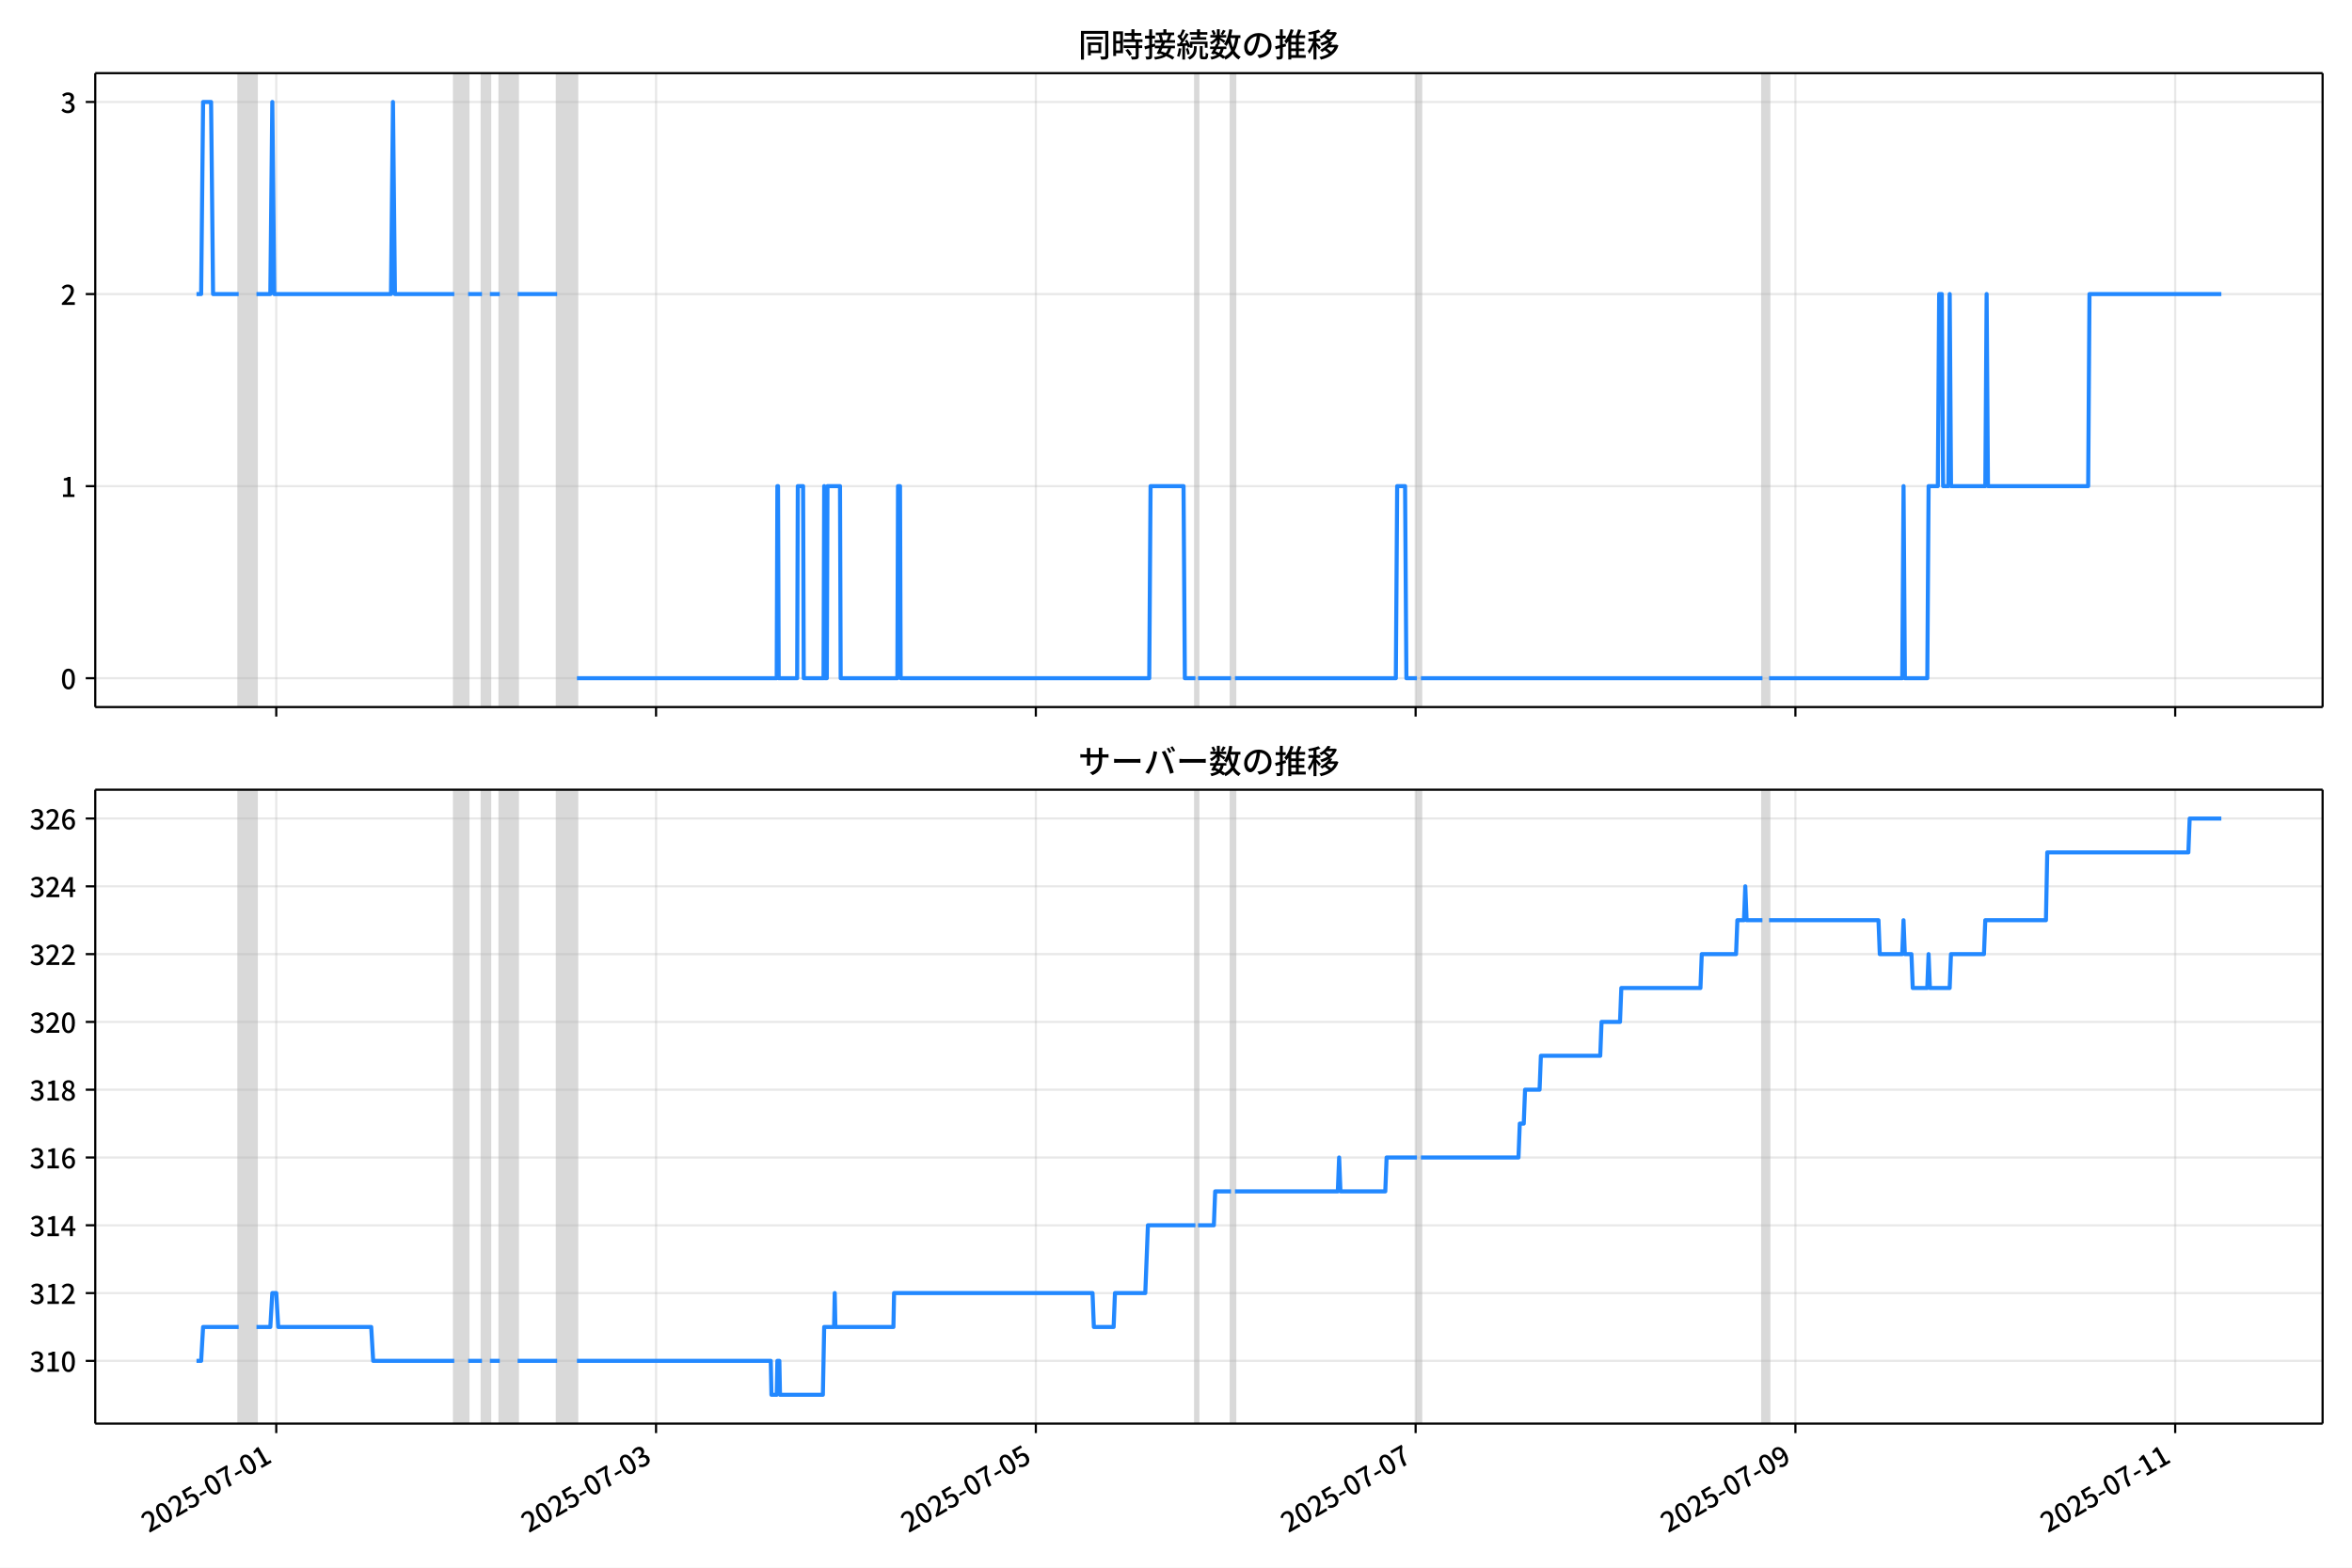
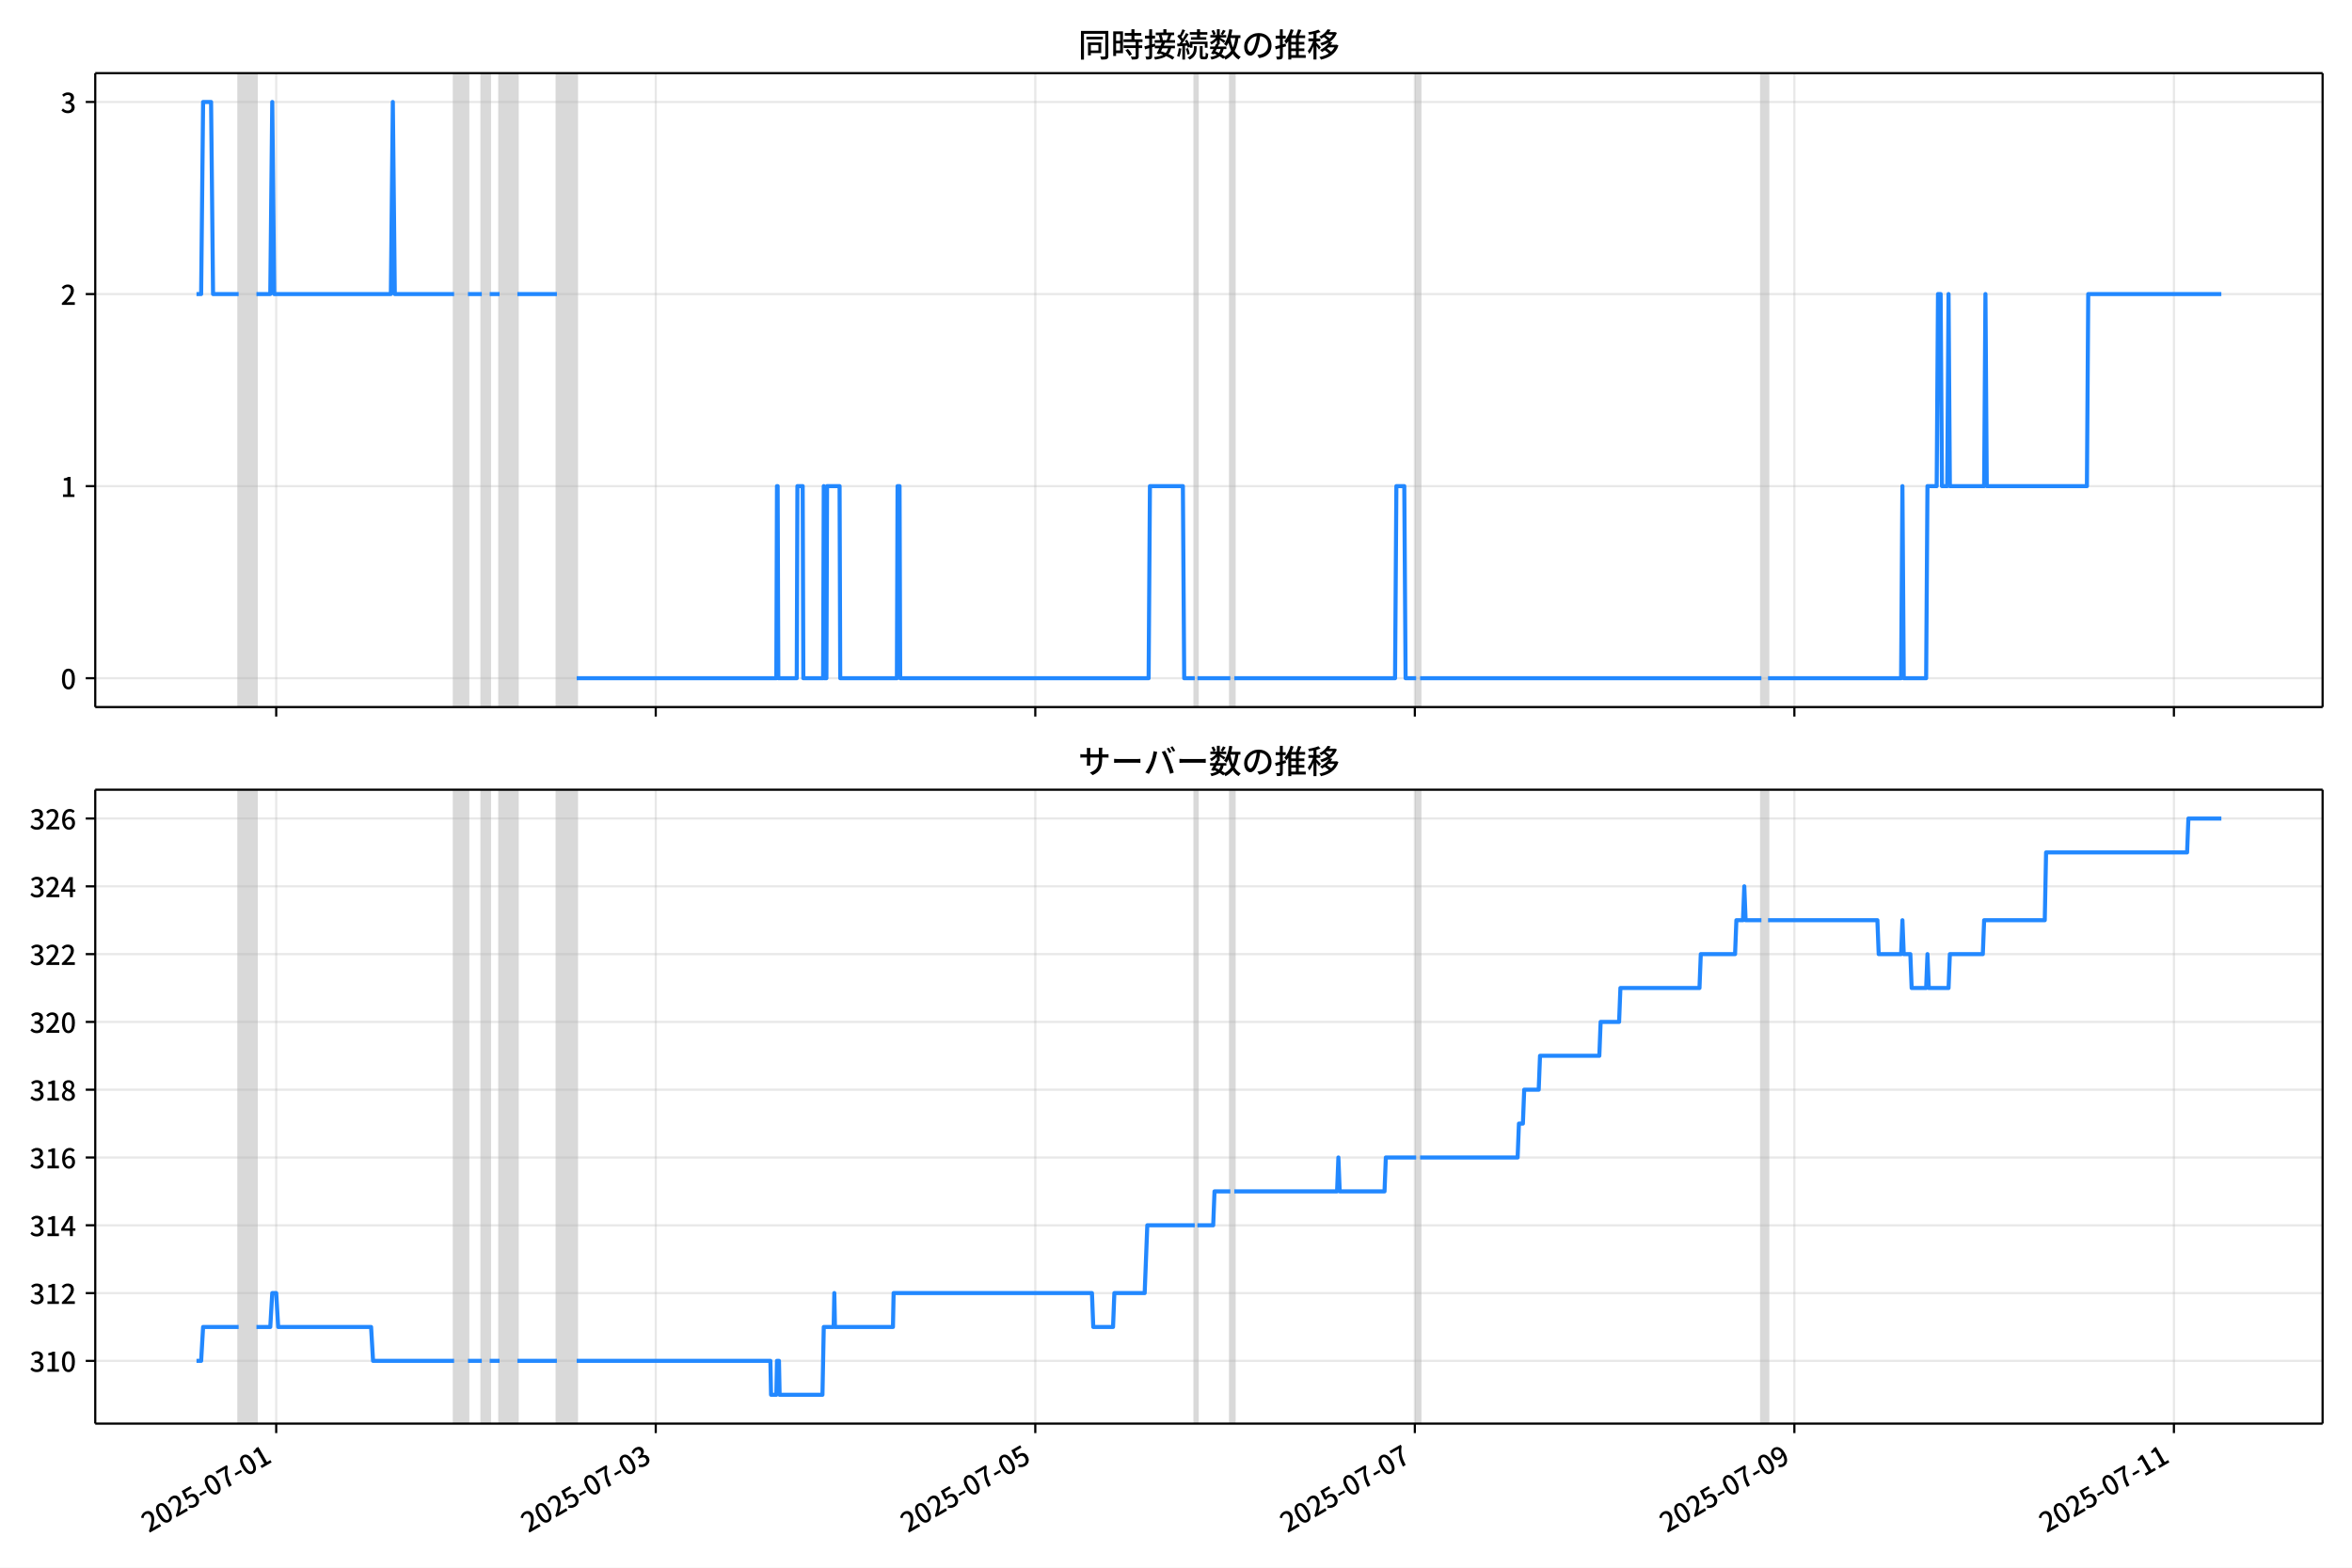
<svg xmlns="http://www.w3.org/2000/svg" xmlns:xlink="http://www.w3.org/1999/xlink" version="1.1" viewBox="0 0 864 576">
  <defs>
    <style type="text/css">*{stroke-linejoin: round; stroke-linecap: butt}</style>
  </defs>
  <g id="aa">
    <g id="ab">
      <path d="m0 576h864v-576h-864z" fill="#fff" />
    </g>
    <g id="ac">
      <g id="ad">
        <path d="m34.99 259.78h818.21v-232.9h-818.21z" fill="#fff" />
      </g>
      <g id="ae">
-         <path d="m87.676 259.78h6.54v-232.9h-6.54z" clip-path="url(#b)" fill="#808080" opacity=".3" stroke="#808080" />
+         <path d="m87.666 259.78h6.535v-232.9h-6.535z" clip-path="url(#b)" fill="#808080" opacity=".3" stroke="#808080" />
      </g>
      <g id="af">
-         <path d="m166.88 259.78h5.087v-232.9h-5.087z" clip-path="url(#b)" fill="#808080" opacity=".3" stroke="#808080" />
+         <path d="m166.82 259.78h5.083v-232.9h-5.083z" clip-path="url(#b)" fill="#808080" opacity=".3" stroke="#808080" />
      </g>
      <g id="ag">
-         <path d="m177.05 259.78h2.907v-232.9h-2.907z" clip-path="url(#b)" fill="#808080" opacity=".3" stroke="#808080" />
+         <path d="m176.98 259.78h2.905v-232.9h-2.905z" clip-path="url(#b)" fill="#808080" opacity=".3" stroke="#808080" />
      </g>
      <g id="ah">
-         <path d="m183.59 259.78h6.54v-232.9h-6.54z" clip-path="url(#b)" fill="#808080" opacity=".3" stroke="#808080" />
+         <path d="m183.52 259.78h6.535v-232.9h-6.535z" clip-path="url(#b)" fill="#808080" opacity=".3" stroke="#808080" />
      </g>
      <g id="ai">
-         <path d="m204.66 259.78h7.266v-232.9h-7.266z" clip-path="url(#b)" fill="#808080" opacity=".3" stroke="#808080" />
+         <path d="m204.58 259.78h7.262v-232.9h-7.262z" clip-path="url(#b)" fill="#808080" opacity=".3" stroke="#808080" />
      </g>
      <g id="aj">
-         <path d="m439.13 259.78h.969v-232.9h-.969z" clip-path="url(#b)" fill="#808080" opacity=".3" stroke="#808080" />
+         <path d="m438.89 259.78h.968v-232.9h-.968z" clip-path="url(#b)" fill="#808080" opacity=".3" stroke="#808080" />
      </g>
      <g id="ak">
-         <path d="m452.21 259.78h1.453v-232.9h-1.453z" clip-path="url(#b)" fill="#808080" opacity=".3" stroke="#808080" />
+         <path d="m451.96 259.78h1.452v-232.9h-1.452z" clip-path="url(#b)" fill="#808080" opacity=".3" stroke="#808080" />
      </g>
      <g id="al">
-         <path d="m520.51 259.78h1.453v-232.9h-1.453z" clip-path="url(#b)" fill="#808080" opacity=".3" stroke="#808080" />
+         <path d="m520.22 259.78h1.452v-232.9h-1.452z" clip-path="url(#b)" fill="#808080" opacity=".3" stroke="#808080" />
      </g>
      <g id="am">
-         <path d="m647.43 259.78h2.422v-232.9h-2.422z" clip-path="url(#b)" fill="#808080" opacity=".3" stroke="#808080" />
+         <path d="m647.05 259.78h2.421v-232.9h-2.421z" clip-path="url(#b)" fill="#808080" opacity=".3" stroke="#808080" />
      </g>
      <g id="an">
        <g id="ao">
          <g id="ap">
-             <path d="m101.48 259.78v-232.9" clip-path="url(#b)" fill="none" stroke="#b0b0b0" stroke-linecap="square" stroke-opacity=".3" stroke-width=".8" />
+             <path d="m101.46 259.78v-232.9" clip-path="url(#b)" fill="none" stroke="#b0b0b0" stroke-linecap="square" stroke-opacity=".3" stroke-width=".8" />
          </g>
          <g id="aq">
            <defs>
              <path id="f" d="m0 0v3.5" stroke="#000" stroke-width=".8" />
            </defs>
-             <use x="101.482" y="259.778" stroke="#000000" stroke-width=".8" xlink:href="#f" />
+             <use x="101.463" y="259.778" stroke="#000000" stroke-width=".8" xlink:href="#f" />
          </g>
        </g>
        <g id="ar">
          <g id="as">
-             <path d="m241 259.78v-232.9" clip-path="url(#b)" fill="none" stroke="#b0b0b0" stroke-linecap="square" stroke-opacity=".3" stroke-width=".8" />
+             <path d="m240.89 259.78v-232.9" clip-path="url(#b)" fill="none" stroke="#b0b0b0" stroke-linecap="square" stroke-opacity=".3" stroke-width=".8" />
          </g>
          <g id="at">
-             <use x="240.996" y="259.778" stroke="#000000" stroke-width=".8" xlink:href="#f" />
+             <use x="240.886" y="259.778" stroke="#000000" stroke-width=".8" xlink:href="#f" />
          </g>
        </g>
        <g id="au">
          <g id="av">
-             <path d="m380.51 259.78v-232.9" clip-path="url(#b)" fill="none" stroke="#b0b0b0" stroke-linecap="square" stroke-opacity=".3" stroke-width=".8" />
+             <path d="m380.31 259.78v-232.9" clip-path="url(#b)" fill="none" stroke="#b0b0b0" stroke-linecap="square" stroke-opacity=".3" stroke-width=".8" />
          </g>
          <g id="aw">
-             <use x="380.511" y="259.778" stroke="#000000" stroke-width=".8" xlink:href="#f" />
+             <use x="380.31" y="259.778" stroke="#000000" stroke-width=".8" xlink:href="#f" />
          </g>
        </g>
        <g id="ax">
          <g id="ay">
-             <path d="m520.02 259.78v-232.9" clip-path="url(#b)" fill="none" stroke="#b0b0b0" stroke-linecap="square" stroke-opacity=".3" stroke-width=".8" />
+             <path d="m519.73 259.78v-232.9" clip-path="url(#b)" fill="none" stroke="#b0b0b0" stroke-linecap="square" stroke-opacity=".3" stroke-width=".8" />
          </g>
          <g id="az">
-             <use x="520.025" y="259.778" stroke="#000000" stroke-width=".8" xlink:href="#f" />
+             <use x="519.734" y="259.778" stroke="#000000" stroke-width=".8" xlink:href="#f" />
          </g>
        </g>
        <g id="ba">
          <g id="bb">
-             <path d="m659.54 259.78v-232.9" clip-path="url(#b)" fill="none" stroke="#b0b0b0" stroke-linecap="square" stroke-opacity=".3" stroke-width=".8" />
+             <path d="m659.16 259.78v-232.9" clip-path="url(#b)" fill="none" stroke="#b0b0b0" stroke-linecap="square" stroke-opacity=".3" stroke-width=".8" />
          </g>
          <g id="bc">
-             <use x="659.539" y="259.778" stroke="#000000" stroke-width=".8" xlink:href="#f" />
+             <use x="659.157" y="259.778" stroke="#000000" stroke-width=".8" xlink:href="#f" />
          </g>
        </g>
        <g id="bd">
          <g id="be">
-             <path d="m799.05 259.78v-232.9" clip-path="url(#b)" fill="none" stroke="#b0b0b0" stroke-linecap="square" stroke-opacity=".3" stroke-width=".8" />
+             <path d="m798.58 259.78v-232.9" clip-path="url(#b)" fill="none" stroke="#b0b0b0" stroke-linecap="square" stroke-opacity=".3" stroke-width=".8" />
          </g>
          <g id="bf">
-             <use x="799.054" y="259.778" stroke="#000000" stroke-width=".8" xlink:href="#f" />
+             <use x="798.581" y="259.778" stroke="#000000" stroke-width=".8" xlink:href="#f" />
          </g>
        </g>
      </g>
      <g id="bg">
        <g id="bh">
          <g id="bi">
            <path d="m34.99 249.19h818.21" clip-path="url(#b)" fill="none" stroke="#b0b0b0" stroke-linecap="square" stroke-opacity=".3" stroke-width=".8" />
          </g>
          <g id="bj">
            <defs>
              <path id="e" d="m0 0h-3.5" stroke="#000" stroke-width=".8" />
            </defs>
            <use x="34.99" y="249.191" stroke="#000000" stroke-width=".8" xlink:href="#e" />
          </g>
          <g id="bk">
            <g transform="translate(22.29 253.18) scale(.1 -.1)">
              <defs>
                <path id="c" transform="scale(.015625)" d="m1830-90q-460 0-806 275-346 276-535 823-188 547-188 1366 0 820 188 1357 189 538 535 803 346 266 806 266 461 0 800-269 340-269 528-803 189-534 189-1354 0-819-189-1366-188-547-528-823-339-275-800-275zm0 589q237 0 422 185 186 186 288 599 103 413 103 1091 0 679-103 1082-102 403-288 582-185 180-422 180-236 0-422-180-186-179-292-582-105-403-105-1082 0-678 105-1091 106-413 292-599 186-185 422-185z" />
              </defs>
              <use xlink:href="#c" />
            </g>
          </g>
        </g>
        <g id="bl">
          <g id="bm">
            <path d="m34.99 178.62h818.21" clip-path="url(#b)" fill="none" stroke="#b0b0b0" stroke-linecap="square" stroke-opacity=".3" stroke-width=".8" />
          </g>
          <g id="bn">
            <use x="34.99" y="178.616" stroke="#000000" stroke-width=".8" xlink:href="#e" />
          </g>
          <g id="bo">
            <g transform="translate(22.29 182.6) scale(.1 -.1)">
              <defs>
                <path id="i" transform="scale(.015625)" d="m544 0v608h1037v3277h-845v467q333 58 579 147 247 90 451 218h557v-4109h915v-608h-2694z" />
              </defs>
              <use xlink:href="#i" />
            </g>
          </g>
        </g>
        <g id="bp">
          <g id="bq">
            <path d="m34.99 108.04h818.21" clip-path="url(#b)" fill="none" stroke="#b0b0b0" stroke-linecap="square" stroke-opacity=".3" stroke-width=".8" />
          </g>
          <g id="br">
            <use x="34.99" y="108.041" stroke="#000000" stroke-width=".8" xlink:href="#e" />
          </g>
          <g id="bs">
            <g transform="translate(22.29 112.03) scale(.1 -.1)">
              <defs>
                <path id="d" transform="scale(.015625)" d="m282 0v429q697 621 1164 1136 468 515 701 956 234 442 234 826 0 256-87 451-86 196-262 301-176 106-445 106-275 0-506-151-230-150-422-368l-416 410q301 333 637 518 336 186 803 186 429 0 749-176t496-493 176-745q0-455-224-919t-615-935q-390-470-889-950 186 20 394 36t374 16h1184v-634h-3046z" />
              </defs>
              <use xlink:href="#d" />
            </g>
          </g>
        </g>
        <g id="bt">
          <g id="bu">
            <path d="m34.99 37.466h818.21" clip-path="url(#b)" fill="none" stroke="#b0b0b0" stroke-linecap="square" stroke-opacity=".3" stroke-width=".8" />
          </g>
          <g id="bv">
            <use x="34.99" y="37.466" stroke="#000000" stroke-width=".8" xlink:href="#e" />
          </g>
          <g id="bw">
            <g transform="translate(22.29 41.451) scale(.1 -.1)">
              <defs>
                <path id="h" transform="scale(.015625)" d="m1715-90q-371 0-656 90t-503 240q-217 150-377 323l359 474q211-205 479-359 269-153 634-153 269 0 467 92 199 93 311 266t112 423q0 256-125 451t-429 300q-304 106-835 106v551q467 0 732 105 266 106 384 291 119 186 119 423 0 307-192 489-192 183-531 183-269 0-503-119-233-118-438-316l-384 460q282 256 614 413 333 157 737 157 422 0 748-144 327-144 512-413 186-269 186-659 0-403-221-685-221-281-592-422v-26q269-70 490-227t349-400 128-557q0-422-215-726-214-304-573-468-358-163-787-163z" />
              </defs>
              <use xlink:href="#h" />
            </g>
          </g>
        </g>
      </g>
      <g id="bx">
-         <path d="m72.181 108.04h1.706l.725-70.575h2.931l.728 70.575h9.404m6.54 0h5.087l.727-70.575.727 70.575h42.872l.727-70.575.727 70.575h21.799m5.087 0h5.087m2.907 0h3.633m6.54 0h14.533m7.266 141.15h73.39l.242-70.575h.242l.242 70.575h6.782l.242-70.575h1.938l.242 70.575h7.266l.242-70.575.242 70.575h.727l.242-70.575h4.602l.242 70.575h20.83l.242-70.575h.727l.242 70.575h91.314l.484-70.575h12.111l.484 70.575h3.875m.969 0h12.111m1.453 0h59.1l.484-70.575h2.907l.484 70.575h3.875m1.453 0h125.47m2.422 0h48.927l.484-70.575.484 70.575h8.235l.484-70.575h3.391l.484-70.575h.969l.484 70.575h1.938l.484-70.575.484 70.575h12.595l.484-70.575.484 70.575h36.816l.484-70.575h48.442v0" clip-path="url(#b)" fill="none" stroke="#28f" stroke-linecap="square" stroke-width="1.5" />
+         <path d="m72.181 108.04h1.705l.725-70.575h2.929l.728 70.575h9.398m6.535 0h5.083l.726-70.575.726 70.575h42.844l.726-70.575.726 70.575h21.785m5.083 0h5.083m2.905 0h3.631m6.535 0h14.523m7.262 141.15h73.343l.242-70.575h.242l.242 70.575h6.777l.242-70.575h1.936l.242 70.575h7.262l.242-70.575.242 70.575h.726l.242-70.575h4.599l.242 70.575h20.817l.242-70.575h.726l.242 70.575h91.255l.484-70.575h12.103l.484 70.575h3.873m.968 0h12.103m1.452 0h59.061l.484-70.575h2.905l.484 70.575h3.873m1.452 0h125.38m2.421 0h48.895l.484-70.575.484 70.575h8.23l.484-70.575h3.389l.484-70.575h.968l.484 70.575h1.936l.484-70.575.484 70.575h12.587l.484-70.575.484 70.575h36.792l.484-70.575h48.895v0" clip-path="url(#b)" fill="none" stroke="#28f" stroke-linecap="square" stroke-width="1.5" />
      </g>
      <g id="by">
        <path d="m34.99 259.78v-232.9" fill="none" stroke="#000" stroke-linecap="square" stroke-width=".8" />
      </g>
      <g id="bz">
        <path d="m853.2 259.78v-232.9" fill="none" stroke="#000" stroke-linecap="square" stroke-width=".8" />
      </g>
      <g id="ca">
        <path d="m34.99 259.78h818.21" fill="none" stroke="#000" stroke-linecap="square" stroke-width=".8" />
      </g>
      <g id="cb">
        <path d="m34.99 26.88h818.21" fill="none" stroke="#000" stroke-linecap="square" stroke-width=".8" />
      </g>
      <g id="cc">
        <g transform="translate(396.1 20.88) scale(.12 -.12)">
          <defs>
            <path id="v" transform="scale(.015625)" d="m1587 3936h3232v-518h-3232v518zm320-1114h557v-2534h-557v2534zm301 0h2291v-2086h-2291v512h1734v1069h-1734v505zm-1683 2260h5113v-570h-4524v-5056h-589v5626zm4768 0h595v-4896q0-250-67-397t-227-218q-160-77-426-96t-675-19q-13 83-45 192t-77 218q-45 108-89 185 281-13 527-13 247 0 330 0 83 7 118 42 36 35 36 112v4890z" />
            <path id="t" transform="scale(.015625)" d="m2714 4672h3238v-525h-3238v525zm-244-1235h3712v-538h-3712v538zm20-1184h3635v-531h-3635v531zm1523 3155h595v-2310h-595v2310zm832-2451h589v-2823q0-230-61-364-61-135-227-199-167-70-423-86t-633-16q-20 121-78 285-57 163-121 284 275-6 509-9t310-3q77 6 106 28 29 23 29 93v2810zm-2023-1677 487 282q153-160 313-352t294-381q135-189 206-343l-519-313q-64 153-189 348-124 196-278 394-154 199-314 365zm-2086 3718h1619v-4281h-1619v544h1056v3187h-1056v550zm32-1843h1293v-537h-1293v537zm-320 1843h563v-4832h-563v4832z" />
            <path id="u" transform="scale(.015625)" d="m3866 5408h614v-870h-614v870zm-1479-653h3597v-518h-3597v518zm-230-1485h4e3v-518h-4e3v518zm825 922 519 102q64-160 121-342 58-182 96-352 39-170 45-304l-544-128q-6 134-42 313-35 180-83 365-48 186-112 346zm1856 109 589-71q-96-275-202-557-105-281-195-486l-518 77q58 147 122 329 64 183 118 372t86 336zm-2643-2106h3943v-518h-3943v518zm1408 685 602-115q-167-371-362-784t-390-797-362-685l-525 179q160 288 346 666t368 784 323 752zm-659-2157 358 403q352-102 733-240 381-137 752-304 371-166 697-336 327-169 558-329l-384-461q-218 160-532 336-313 176-685 345-371 170-755 323-384 154-742 263zm1894 1114 583-71q-122-550-353-944-230-393-604-662t-922-435q-547-167-1296-269-25 128-93 269-67 141-137 230 678 64 1168 192t819 349q330 221 531 550 202 330 304 791zm-4684 217q396 90 953 240 557 151 1120 311l77-544q-525-154-1053-311-528-156-963-284l-134 588zm121 2093h1965v-563h-1965v563zm819 1248h576v-5229q0-236-51-374t-192-208q-141-77-355-99-214-23-541-16-13 115-64 288t-109 294q205-6 381-6t234 0q64 0 92 28 29 29 29 93v5229z" />
            <path id="s" transform="scale(.015625)" d="m4058 5408h595v-1798h-595v1798zm-1415-563h3443v-499h-3443v499zm231-992h3008v-499h-3008v499zm-224-877h3475v-1203h-531v729h-2432v-729h-512v1203zm1964-877h551v-1881q0-122 22-157 23-35 106-35 25 0 92 0 68 0 135 0t99 0q51 0 83 54t45 224 19 515q90-70 234-131t259-93q-19-429-83-662-64-234-183-326-118-93-316-93-39 0-103 0t-134 0-138 0q-67 0-99 0-237 0-365 64t-176 218q-48 153-48 422v1881zm-1164-6h550v-455q0-243-48-528-48-284-186-579-137-294-409-572-272-279-727-503-70 90-192 208-121 118-230 195 416 205 665 438 250 234 371 474 122 240 164 467 42 228 42 413v442zm-2240 3309 524-192q-121-244-259-503-137-259-275-496t-259-416l-410 173q122 186 246 438 125 253 240 515 116 263 193 481zm716-743 500-230q-224-359-496-756-272-396-548-764-275-368-518-650l-358 205q179 211 377 483 199 272 387 569 189 298 358 592 170 295 298 551zm-1721-665 307 403q166-154 339-340 173-185 320-364t224-327l-326-460q-77 160-218 348-141 189-314 384-172 196-332 356zm1485-832 435 179q128-211 249-458 122-246 215-474 93-227 137-412l-473-211q-32 185-119 422-86 237-201 486-115 250-243 468zm-1530-583q422 26 998 54 576 29 1184 68l7-499q-570-45-1127-84-556-38-992-70l-70 531zm1702-992 436 135q121-276 214-596t118-556l-454-148q-26 237-112 563-86 327-202 602zm-1363 109 499-83q-57-455-163-897-105-441-253-748-51 32-134 73-83 42-170 83-86 42-144 62 148 294 234 697t131 813zm691 627h525v-2861h-525v2861z" />
            <path id="m" transform="scale(.015625)" d="m224 2022h3187v-499h-3187v499zm51 2247h3111v-487h-3111v487zm1127-1735 563-121q-154-320-333-672t-352-679q-173-326-326-582l-532 173q148 243 324 566t345 669q170 346 311 646zm934-832 563-64q-89-480-262-838t-461-614-701-432-976-298q-25 128-99 269t-157 237q659 102 1085 303 426 202 666 554t342 883zm422 3597 519-211q-147-218-298-436-150-217-278-377l-403 186q121 173 252 413 132 240 208 425zm-1203 109h563v-2957h-563v2957zm-1075-320 448 186q134-192 246-420 112-227 157-393l-467-211q-38 172-147 406t-237 432zm1094-1050 397-236q-160-263-400-529-240-265-519-489-278-224-553-378-51 103-141 237-89 135-179 218 269 109 534 294 266 186 493 416 228 231 368 467zm487-204q83-45 246-145 163-99 352-211t346-211 221-150l-327-423q-83 77-230 198-147 122-317 253-170 132-327 250-156 119-259 189l295 250zm1798 396h2311v-556h-2311v556zm115 1178 615-90q-103-640-263-1235t-384-1101q-224-505-512-889-44 57-134 134t-186 157-166 125q275 339 473 796 199 458 340 995 141 538 217 1108zm1223-1510 614-58q-147-1101-445-1940-297-838-813-1443-515-604-1321-1014-26 71-90 177-64 105-134 208-70 102-128 159 742 346 1212 880 471 535 730 1290 260 755 375 1741zm-1005-135q134-851 387-1597 253-745 659-1305 407-560 1002-874-70-57-154-150-83-93-154-189-70-96-121-179-633 371-1056 988-422 618-688 1434-265 816-425 1783l550 89zm-3309-3065 327 416q377-148 754-330 378-182 701-378 324-195 548-368l-416-435q-211 179-519 378-307 198-666 383-358 186-729 334z" />
            <path id="r" transform="scale(.015625)" d="m3686 4378q-64-493-163-1041-99-547-265-1084-192-653-432-1104t-522-688-595-237q-320 0-596 221-275 221-448 621-172 400-172 931 0 537 220 1017 221 480 611 851 391 372 909 583 519 211 1121 211 576 0 1040-186 464-185 793-515 330-329 502-771 173-441 173-941 0-672-278-1194-278-521-816-851-538-329-1318-444l-378 601q166 20 307 42t263 48q307 70 585 217 279 148 496 375 218 227 342 534 125 308 125 692t-122 713q-121 330-358 573-236 243-582 380-346 138-781 138-525 0-935-186-409-185-694-489-284-304-432-656-147-352-147-678 0-365 89-605 90-240 224-355 135-115 276-115t288 144 297 457q151 314 298 800 147 461 246 982 100 522 145 1021l684-12z" />
            <path id="n" transform="scale(.015625)" d="m2995 2925h2893v-519h-2893v519zm0-1280h2893v-519h-2893v519zm-64-1299h3232v-557h-3232v557zm1312 3577h563v-3763h-563v3763zm429 1466 634-141q-154-390-340-794-185-403-339-684l-512 140q103 199 208 458 106 259 195 528 90 269 154 493zm-1472 25 582-147q-153-518-371-1018-217-499-483-931t-573-758q-38 64-109 160-70 96-147 198-77 103-141 160 416 416 733 1034t509 1302zm128-1203h2720v-537h-2720v-4205h-582v4422l313 320h269zm-3174-2157q396 90 953 240 557 151 1120 311l77-544q-525-154-1053-311-528-156-963-284l-134 588zm121 2093h1965v-563h-1965v563zm819 1248h576v-5229q0-236-51-374t-192-208q-141-77-355-99-214-23-541-16-13 115-64 288t-109 294q205-6 381-6t234 0q64 0 92 28 29 29 29 93v5229z" />
            <path id="l" transform="scale(.015625)" d="m4051 5402 595-109q-281-493-729-941t-1107-806q-39 64-106 144t-141 153q-73 74-137 119 608 288 1011 678t614 762zm-77-557h1511v-493h-1863l352 493zm1293 0h109l109 25 384-179q-192-505-496-905t-695-701q-390-301-845-519-454-217-947-358-44 109-137 253t-176 227q448 109 867 294 419 186 777 445 359 259 631 592t419 730v96zm-1990-954 377 307q167-96 336-218 170-121 320-249 151-128 247-237l-397-332q-90 108-237 236t-317 259q-169 132-329 234zm1107-934 595-109q-307-538-803-1031-496-492-1232-876-38 64-102 144t-138 156q-74 77-138 116 455 217 807 483t604 554q253 288 407 563zm-90-589h1460v-506h-1818l358 506zm1268 0h121l109 26 384-167q-192-614-531-1075t-787-794q-448-332-983-553-534-221-1129-355-45 115-132 269-86 153-176 249 551 96 1043 285 493 189 903 473 410 285 714 669t464 883v90zm-2132-1056 410 339q186-102 384-237 198-134 371-275t282-269l-435-371q-103 128-270 272-166 144-361 288t-381 253zm-2150 3533h589v-5376h-589v5376zm-992-1242h2336v-569h-2336v569zm1024-224 365-160q-96-339-231-707-134-368-291-727-157-358-336-672-179-313-365-537-44 128-134 291t-160 272q173 192 339 457 167 266 323 570 157 304 282 618t208 595zm941 1946 416-467q-314-122-695-221-380-99-784-173-403-74-780-131-20 102-71 236-51 135-102 231 358 58 732 138 375 80 711 179t573 208zm-397-2579q58-45 179-170 122-125 266-266 144-140 259-265t160-183l-352-473q-58 102-157 255-99 154-218 317-118 164-227 311-108 147-185 237l275 237z" />
          </defs>
          <use xlink:href="#v" />
          <use transform="translate(100)" xlink:href="#t" />
          <use transform="translate(200)" xlink:href="#u" />
          <use transform="translate(300)" xlink:href="#s" />
          <use transform="translate(400)" xlink:href="#m" />
          <use transform="translate(500)" xlink:href="#r" />
          <use transform="translate(600)" xlink:href="#n" />
          <use transform="translate(700)" xlink:href="#l" />
        </g>
      </g>
    </g>
    <g id="cd">
      <g id="ce">
        <path d="m34.99 523.06h818.21v-232.9h-818.21z" fill="#fff" />
      </g>
      <g id="cf">
-         <path d="m87.676 523.06h6.54v-232.9h-6.54z" clip-path="url(#a)" fill="#808080" opacity=".3" stroke="#808080" />
+         <path d="m87.666 523.06h6.535v-232.9h-6.535z" clip-path="url(#a)" fill="#808080" opacity=".3" stroke="#808080" />
      </g>
      <g id="cg">
-         <path d="m166.88 523.06h5.087v-232.9h-5.087z" clip-path="url(#a)" fill="#808080" opacity=".3" stroke="#808080" />
+         <path d="m166.82 523.06h5.083v-232.9h-5.083z" clip-path="url(#a)" fill="#808080" opacity=".3" stroke="#808080" />
      </g>
      <g id="ch">
-         <path d="m177.05 523.06h2.907v-232.9h-2.907z" clip-path="url(#a)" fill="#808080" opacity=".3" stroke="#808080" />
+         <path d="m176.98 523.06h2.905v-232.9h-2.905z" clip-path="url(#a)" fill="#808080" opacity=".3" stroke="#808080" />
      </g>
      <g id="ci">
-         <path d="m183.59 523.06h6.54v-232.9h-6.54z" clip-path="url(#a)" fill="#808080" opacity=".3" stroke="#808080" />
+         <path d="m183.52 523.06h6.535v-232.9h-6.535z" clip-path="url(#a)" fill="#808080" opacity=".3" stroke="#808080" />
      </g>
      <g id="cj">
-         <path d="m204.66 523.06h7.266v-232.9h-7.266z" clip-path="url(#a)" fill="#808080" opacity=".3" stroke="#808080" />
+         <path d="m204.58 523.06h7.262v-232.9h-7.262z" clip-path="url(#a)" fill="#808080" opacity=".3" stroke="#808080" />
      </g>
      <g id="ck">
-         <path d="m439.13 523.06h.969v-232.9h-.969z" clip-path="url(#a)" fill="#808080" opacity=".3" stroke="#808080" />
+         <path d="m438.89 523.06h.968v-232.9h-.968z" clip-path="url(#a)" fill="#808080" opacity=".3" stroke="#808080" />
      </g>
      <g id="cl">
-         <path d="m452.21 523.06h1.453v-232.9h-1.453z" clip-path="url(#a)" fill="#808080" opacity=".3" stroke="#808080" />
+         <path d="m451.96 523.06h1.452v-232.9h-1.452z" clip-path="url(#a)" fill="#808080" opacity=".3" stroke="#808080" />
      </g>
      <g id="cm">
-         <path d="m520.51 523.06h1.453v-232.9h-1.453z" clip-path="url(#a)" fill="#808080" opacity=".3" stroke="#808080" />
+         <path d="m520.22 523.06h1.452v-232.9h-1.452z" clip-path="url(#a)" fill="#808080" opacity=".3" stroke="#808080" />
      </g>
      <g id="cn">
-         <path d="m647.43 523.06h2.422v-232.9h-2.422z" clip-path="url(#a)" fill="#808080" opacity=".3" stroke="#808080" />
+         <path d="m647.05 523.06h2.421v-232.9h-2.421z" clip-path="url(#a)" fill="#808080" opacity=".3" stroke="#808080" />
      </g>
      <g id="co">
        <g id="cp">
          <g id="cq">
-             <path d="m101.48 523.06v-232.9" clip-path="url(#a)" fill="none" stroke="#b0b0b0" stroke-linecap="square" stroke-opacity=".3" stroke-width=".8" />
+             <path d="m101.46 523.06v-232.9" clip-path="url(#a)" fill="none" stroke="#b0b0b0" stroke-linecap="square" stroke-opacity=".3" stroke-width=".8" />
          </g>
          <g id="cr">
-             <use x="101.482" y="523.055" stroke="#000000" stroke-width=".8" xlink:href="#f" />
+             <use x="101.463" y="523.055" stroke="#000000" stroke-width=".8" xlink:href="#f" />
          </g>
          <g id="cs">
-             <g transform="translate(54.692 563.33) rotate(-30) scale(.1 -.1)">
+             <g transform="translate(54.673 563.33) rotate(-30) scale(.1 -.1)">
              <defs>
                <path id="k" transform="scale(.015625)" d="m1715-90q-365 0-653 90t-506 237q-217 147-383 307l352 480q134-134 294-246t361-183q202-70 452-70 262 0 473 118 212 119 333 346 122 227 122 541 0 460-247 716-246 256-649 256-224 0-384-64t-365-198l-365 237 141 2240h2387v-627h-1747l-109-1204q154 77 307 118 154 42 340 42 397 0 723-160t518-490q192-329 192-847 0-519-224-887t-586-560q-361-192-777-192z" />
                <path id="g" transform="scale(.015625)" d="m301 1536v544h1689v-544h-1689z" />
                <path id="j" transform="scale(.015625)" d="m1235 0q32 646 109 1187t224 1024 384 941 576 938h-2208v627h3027v-455q-409-512-665-989-256-476-397-969t-205-1053-90-1251h-755z" />
              </defs>
              <use xlink:href="#d" />
              <use transform="translate(57)" xlink:href="#c" />
              <use transform="translate(114)" xlink:href="#d" />
              <use transform="translate(171)" xlink:href="#k" />
              <use transform="translate(228)" xlink:href="#g" />
              <use transform="translate(263.7)" xlink:href="#c" />
              <use transform="translate(320.7)" xlink:href="#j" />
              <use transform="translate(377.7)" xlink:href="#g" />
              <use transform="translate(413.4)" xlink:href="#c" />
              <use transform="translate(470.4)" xlink:href="#i" />
            </g>
          </g>
        </g>
        <g id="ct">
          <g id="cu">
-             <path d="m241 523.06v-232.9" clip-path="url(#a)" fill="none" stroke="#b0b0b0" stroke-linecap="square" stroke-opacity=".3" stroke-width=".8" />
+             <path d="m240.89 523.06v-232.9" clip-path="url(#a)" fill="none" stroke="#b0b0b0" stroke-linecap="square" stroke-opacity=".3" stroke-width=".8" />
          </g>
          <g id="cv">
-             <use x="240.996" y="523.055" stroke="#000000" stroke-width=".8" xlink:href="#f" />
+             <use x="240.886" y="523.055" stroke="#000000" stroke-width=".8" xlink:href="#f" />
          </g>
          <g id="cw">
-             <g transform="translate(194.21 563.33) rotate(-30) scale(.1 -.1)">
+             <g transform="translate(194.1 563.33) rotate(-30) scale(.1 -.1)">
              <use xlink:href="#d" />
              <use transform="translate(57)" xlink:href="#c" />
              <use transform="translate(114)" xlink:href="#d" />
              <use transform="translate(171)" xlink:href="#k" />
              <use transform="translate(228)" xlink:href="#g" />
              <use transform="translate(263.7)" xlink:href="#c" />
              <use transform="translate(320.7)" xlink:href="#j" />
              <use transform="translate(377.7)" xlink:href="#g" />
              <use transform="translate(413.4)" xlink:href="#c" />
              <use transform="translate(470.4)" xlink:href="#h" />
            </g>
          </g>
        </g>
        <g id="cx">
          <g id="cy">
-             <path d="m380.51 523.06v-232.9" clip-path="url(#a)" fill="none" stroke="#b0b0b0" stroke-linecap="square" stroke-opacity=".3" stroke-width=".8" />
+             <path d="m380.31 523.06v-232.9" clip-path="url(#a)" fill="none" stroke="#b0b0b0" stroke-linecap="square" stroke-opacity=".3" stroke-width=".8" />
          </g>
          <g id="cz">
-             <use x="380.511" y="523.055" stroke="#000000" stroke-width=".8" xlink:href="#f" />
+             <use x="380.31" y="523.055" stroke="#000000" stroke-width=".8" xlink:href="#f" />
          </g>
          <g id="da">
-             <g transform="translate(333.72 563.33) rotate(-30) scale(.1 -.1)">
+             <g transform="translate(333.52 563.33) rotate(-30) scale(.1 -.1)">
              <use xlink:href="#d" />
              <use transform="translate(57)" xlink:href="#c" />
              <use transform="translate(114)" xlink:href="#d" />
              <use transform="translate(171)" xlink:href="#k" />
              <use transform="translate(228)" xlink:href="#g" />
              <use transform="translate(263.7)" xlink:href="#c" />
              <use transform="translate(320.7)" xlink:href="#j" />
              <use transform="translate(377.7)" xlink:href="#g" />
              <use transform="translate(413.4)" xlink:href="#c" />
              <use transform="translate(470.4)" xlink:href="#k" />
            </g>
          </g>
        </g>
        <g id="db">
          <g id="dc">
-             <path d="m520.02 523.06v-232.9" clip-path="url(#a)" fill="none" stroke="#b0b0b0" stroke-linecap="square" stroke-opacity=".3" stroke-width=".8" />
+             <path d="m519.73 523.06v-232.9" clip-path="url(#a)" fill="none" stroke="#b0b0b0" stroke-linecap="square" stroke-opacity=".3" stroke-width=".8" />
          </g>
          <g id="dd">
-             <use x="520.025" y="523.055" stroke="#000000" stroke-width=".8" xlink:href="#f" />
+             <use x="519.734" y="523.055" stroke="#000000" stroke-width=".8" xlink:href="#f" />
          </g>
          <g id="de">
-             <g transform="translate(473.24 563.33) rotate(-30) scale(.1 -.1)">
+             <g transform="translate(472.94 563.33) rotate(-30) scale(.1 -.1)">
              <use xlink:href="#d" />
              <use transform="translate(57)" xlink:href="#c" />
              <use transform="translate(114)" xlink:href="#d" />
              <use transform="translate(171)" xlink:href="#k" />
              <use transform="translate(228)" xlink:href="#g" />
              <use transform="translate(263.7)" xlink:href="#c" />
              <use transform="translate(320.7)" xlink:href="#j" />
              <use transform="translate(377.7)" xlink:href="#g" />
              <use transform="translate(413.4)" xlink:href="#c" />
              <use transform="translate(470.4)" xlink:href="#j" />
            </g>
          </g>
        </g>
        <g id="df">
          <g id="dg">
-             <path d="m659.54 523.06v-232.9" clip-path="url(#a)" fill="none" stroke="#b0b0b0" stroke-linecap="square" stroke-opacity=".3" stroke-width=".8" />
+             <path d="m659.16 523.06v-232.9" clip-path="url(#a)" fill="none" stroke="#b0b0b0" stroke-linecap="square" stroke-opacity=".3" stroke-width=".8" />
          </g>
          <g id="dh">
-             <use x="659.539" y="523.055" stroke="#000000" stroke-width=".8" xlink:href="#f" />
+             <use x="659.157" y="523.055" stroke="#000000" stroke-width=".8" xlink:href="#f" />
          </g>
          <g id="di">
-             <g transform="translate(612.75 563.33) rotate(-30) scale(.1 -.1)">
+             <g transform="translate(612.37 563.33) rotate(-30) scale(.1 -.1)">
              <defs>
                <path id="w" transform="scale(.015625)" d="m1562-90q-410 0-708 150-297 151-502 356l403 461q141-160 346-256t422-96q224 0 425 102 202 103 352 333 151 230 237 614 87 384 87 941 0 589-115 970t-323 563-496 182q-205 0-372-118-166-118-262-336t-96-525q0-301 86-512 87-211 259-323 173-112 417-112 224 0 460 141 237 141 448 461l32-544q-134-180-313-314t-371-208-384-74q-391 0-689 166-297 167-467 496-169 330-169 823 0 467 195 816t515 541 698 192q339 0 636-138 298-137 519-419 221-281 349-710t128-1018q0-691-141-1187t-391-807q-249-310-563-461-313-150-652-150z" />
              </defs>
              <use xlink:href="#d" />
              <use transform="translate(57)" xlink:href="#c" />
              <use transform="translate(114)" xlink:href="#d" />
              <use transform="translate(171)" xlink:href="#k" />
              <use transform="translate(228)" xlink:href="#g" />
              <use transform="translate(263.7)" xlink:href="#c" />
              <use transform="translate(320.7)" xlink:href="#j" />
              <use transform="translate(377.7)" xlink:href="#g" />
              <use transform="translate(413.4)" xlink:href="#c" />
              <use transform="translate(470.4)" xlink:href="#w" />
            </g>
          </g>
        </g>
        <g id="dj">
          <g id="dk">
-             <path d="m799.05 523.06v-232.9" clip-path="url(#a)" fill="none" stroke="#b0b0b0" stroke-linecap="square" stroke-opacity=".3" stroke-width=".8" />
+             <path d="m798.58 523.06v-232.9" clip-path="url(#a)" fill="none" stroke="#b0b0b0" stroke-linecap="square" stroke-opacity=".3" stroke-width=".8" />
          </g>
          <g id="dl">
-             <use x="799.054" y="523.055" stroke="#000000" stroke-width=".8" xlink:href="#f" />
+             <use x="798.581" y="523.055" stroke="#000000" stroke-width=".8" xlink:href="#f" />
          </g>
          <g id="dm">
-             <g transform="translate(752.26 563.33) rotate(-30) scale(.1 -.1)">
+             <g transform="translate(751.79 563.33) rotate(-30) scale(.1 -.1)">
              <use xlink:href="#d" />
              <use transform="translate(57)" xlink:href="#c" />
              <use transform="translate(114)" xlink:href="#d" />
              <use transform="translate(171)" xlink:href="#k" />
              <use transform="translate(228)" xlink:href="#g" />
              <use transform="translate(263.7)" xlink:href="#c" />
              <use transform="translate(320.7)" xlink:href="#j" />
              <use transform="translate(377.7)" xlink:href="#g" />
              <use transform="translate(413.4)" xlink:href="#i" />
              <use transform="translate(470.4)" xlink:href="#i" />
            </g>
          </g>
        </g>
      </g>
      <g id="dn">
        <g id="do">
          <g id="dp">
            <path d="m34.99 500.01h818.21" clip-path="url(#a)" fill="none" stroke="#b0b0b0" stroke-linecap="square" stroke-opacity=".3" stroke-width=".8" />
          </g>
          <g id="dq">
            <use x="34.99" y="500.015" stroke="#000000" stroke-width=".8" xlink:href="#e" />
          </g>
          <g id="dr">
            <g transform="translate(10.89 504) scale(.1 -.1)">
              <use xlink:href="#h" />
              <use transform="translate(57)" xlink:href="#i" />
              <use transform="translate(114)" xlink:href="#c" />
            </g>
          </g>
        </g>
        <g id="ds">
          <g id="dt">
            <path d="m34.99 475.11h818.21" clip-path="url(#a)" fill="none" stroke="#b0b0b0" stroke-linecap="square" stroke-opacity=".3" stroke-width=".8" />
          </g>
          <g id="du">
            <use x="34.99" y="475.106" stroke="#000000" stroke-width=".8" xlink:href="#e" />
          </g>
          <g id="dv">
            <g transform="translate(10.89 479.09) scale(.1 -.1)">
              <use xlink:href="#h" />
              <use transform="translate(57)" xlink:href="#i" />
              <use transform="translate(114)" xlink:href="#d" />
            </g>
          </g>
        </g>
        <g id="dw">
          <g id="dx">
            <path d="m34.99 450.2h818.21" clip-path="url(#a)" fill="none" stroke="#b0b0b0" stroke-linecap="square" stroke-opacity=".3" stroke-width=".8" />
          </g>
          <g id="dy">
            <use x="34.99" y="450.197" stroke="#000000" stroke-width=".8" xlink:href="#e" />
          </g>
          <g id="dz">
            <g transform="translate(10.89 454.18) scale(.1 -.1)">
              <defs>
                <path id="p" transform="scale(.015625)" d="m2170 0v3072q0 192 12 457 13 266 20 458h-26q-90-179-183-365-92-185-195-364l-921-1415h2579v-576h-3328v493l1875 2957h858v-4717h-691z" />
              </defs>
              <use xlink:href="#h" />
              <use transform="translate(57)" xlink:href="#i" />
              <use transform="translate(114)" xlink:href="#p" />
            </g>
          </g>
        </g>
        <g id="ea">
          <g id="eb">
            <path d="m34.99 425.29h818.21" clip-path="url(#a)" fill="none" stroke="#b0b0b0" stroke-linecap="square" stroke-opacity=".3" stroke-width=".8" />
          </g>
          <g id="ec">
            <use x="34.99" y="425.288" stroke="#000000" stroke-width=".8" xlink:href="#e" />
          </g>
          <g id="ed">
            <g transform="translate(10.89 429.27) scale(.1 -.1)">
              <defs>
                <path id="o" transform="scale(.015625)" d="m1971-90q-339 0-634 144-294 144-518 435-224 292-352 733-128 442-128 1044 0 678 147 1161 148 483 397 784 250 301 570 445t665 144q397 0 688-147 292-147 490-359l-403-448q-128 154-327 253-198 99-409 99-307 0-567-182-259-182-413-605-153-422-153-1145 0-608 115-1002t326-589q212-195 493-195 212 0 375 121 163 122 259 343t96 522q0 300-90 511-89 212-259 320-169 109-419 109-211 0-451-134t-458-461l-25 538q134 192 313 323t374 201q196 71 375 71 397 0 694-163 298-163 467-490 170-326 170-825 0-468-195-817-195-348-512-544-317-195-701-195z" />
              </defs>
              <use xlink:href="#h" />
              <use transform="translate(57)" xlink:href="#i" />
              <use transform="translate(114)" xlink:href="#o" />
            </g>
          </g>
        </g>
        <g id="ee">
          <g id="ef">
            <path d="m34.99 400.38h818.21" clip-path="url(#a)" fill="none" stroke="#b0b0b0" stroke-linecap="square" stroke-opacity=".3" stroke-width=".8" />
          </g>
          <g id="eg">
            <use x="34.99" y="400.379" stroke="#000000" stroke-width=".8" xlink:href="#e" />
          </g>
          <g id="eh">
            <g transform="translate(10.89 404.36) scale(.1 -.1)">
              <defs>
                <path id="x" transform="scale(.015625)" d="m1830-90q-441 0-787 163-345 164-547 448-202 285-202 650 0 314 122 557t314 419 403 291v32q-256 186-442 458-185 272-185 643 0 365 176 640t480 425q304 151 694 151 410 0 704-160t457-439q164-278 164-649 0-237-96-448t-234-381q-137-169-291-278v-32q218-115 397-285 179-169 288-406t109-557q0-346-189-628-189-281-532-448-342-166-803-166zm314 2708q205 198 310 419 106 221 106 464 0 211-83 384t-247 272q-163 99-393 99-288 0-480-183-192-182-192-502 0-256 134-429 135-172 359-294t486-230zm-294-2170q236 0 418 89 183 90 285 253 103 164 103 388 0 211-90 367-89 157-246 272-157 116-368 215t-454 195q-244-173-398-426-153-252-153-553 0-237 118-416 119-179 324-282 205-102 461-102z" />
              </defs>
              <use xlink:href="#h" />
              <use transform="translate(57)" xlink:href="#i" />
              <use transform="translate(114)" xlink:href="#x" />
            </g>
          </g>
        </g>
        <g id="ei">
          <g id="ej">
            <path d="m34.99 375.47h818.21" clip-path="url(#a)" fill="none" stroke="#b0b0b0" stroke-linecap="square" stroke-opacity=".3" stroke-width=".8" />
          </g>
          <g id="ek">
            <use x="34.99" y="375.471" stroke="#000000" stroke-width=".8" xlink:href="#e" />
          </g>
          <g id="el">
            <g transform="translate(10.89 379.46) scale(.1 -.1)">
              <use xlink:href="#h" />
              <use transform="translate(57)" xlink:href="#d" />
              <use transform="translate(114)" xlink:href="#c" />
            </g>
          </g>
        </g>
        <g id="em">
          <g id="en">
            <path d="m34.99 350.56h818.21" clip-path="url(#a)" fill="none" stroke="#b0b0b0" stroke-linecap="square" stroke-opacity=".3" stroke-width=".8" />
          </g>
          <g id="eo">
            <use x="34.99" y="350.562" stroke="#000000" stroke-width=".8" xlink:href="#e" />
          </g>
          <g id="ep">
            <g transform="translate(10.89 354.55) scale(.1 -.1)">
              <use xlink:href="#h" />
              <use transform="translate(57)" xlink:href="#d" />
              <use transform="translate(114)" xlink:href="#d" />
            </g>
          </g>
        </g>
        <g id="eq">
          <g id="er">
            <path d="m34.99 325.65h818.21" clip-path="url(#a)" fill="none" stroke="#b0b0b0" stroke-linecap="square" stroke-opacity=".3" stroke-width=".8" />
          </g>
          <g id="es">
            <use x="34.99" y="325.653" stroke="#000000" stroke-width=".8" xlink:href="#e" />
          </g>
          <g id="et">
            <g transform="translate(10.89 329.64) scale(.1 -.1)">
              <use xlink:href="#h" />
              <use transform="translate(57)" xlink:href="#d" />
              <use transform="translate(114)" xlink:href="#p" />
            </g>
          </g>
        </g>
        <g id="eu">
          <g id="ev">
            <path d="m34.99 300.74h818.21" clip-path="url(#a)" fill="none" stroke="#b0b0b0" stroke-linecap="square" stroke-opacity=".3" stroke-width=".8" />
          </g>
          <g id="ew">
            <use x="34.99" y="300.744" stroke="#000000" stroke-width=".8" xlink:href="#e" />
          </g>
          <g id="ex">
            <g transform="translate(10.89 304.73) scale(.1 -.1)">
              <use xlink:href="#h" />
              <use transform="translate(57)" xlink:href="#d" />
              <use transform="translate(114)" xlink:href="#o" />
            </g>
          </g>
        </g>
      </g>
      <g id="ey">
-         <path d="m72.181 500.01h1.706l.725-12.454h13.063m6.54 0h5.087l.727-12.454h1.453l.727 12.454h34.152l.727 12.454h29.792m5.087 0h5.087m2.907 0h3.633m6.54 0h14.533m7.266 0h71.21l.242 12.454h1.938l.242-12.454h.727l.242 12.454h15.744l.484-24.909h3.633l.242-12.454.242 12.454h21.315l.242-12.454h72.906l.484 12.454h7.266l.484-12.454h11.142l.969-24.909h17.439m.969 0h5.813l.484-12.454h5.813m1.453 0h37.785l.484-12.454.484 12.454h16.47l.484-12.454h11.142m1.453 0h35.847l.484-12.454h1.453l.484-12.454h5.329l.484-12.454h21.799l.484-12.454h6.782l.484-12.454h29.065l.484-12.454h12.595l.484-12.454h2.422l.484-12.454.484 12.454h5.813m2.422 0h40.207l.484 12.454h8.235l.484-12.454.484 12.454h2.422l.484 12.454h5.329l.484-12.454.484 12.454h7.266l.484-12.454h12.111l.484-12.454h22.284l.484-24.909h51.833l.484-12.454h11.626v0" clip-path="url(#a)" fill="none" stroke="#28f" stroke-linecap="square" stroke-width="1.5" />
+         <path d="m72.181 500.01h1.705l.725-12.454h13.055m6.535 0h5.083l.726-12.454h1.452l.726 12.454h34.13l.726 12.454h29.773m5.083 0h5.083m2.905 0h3.631m6.535 0h14.523m7.262 0h71.164l.242 12.454h1.936l.242-12.454h.726l.242 12.454h15.734l.484-24.909h3.631l.242-12.454.242 12.454h21.301l.242-12.454h72.859l.484 12.454h7.262l.484-12.454h11.135l.968-24.909h17.428m.968 0h5.809l.484-12.454h5.809m1.452 0h37.761l.484-12.454.484 12.454h16.46l.484-12.454h11.135m1.452 0h35.824l.484-12.454h1.452l.484-12.454h5.325l.484-12.454h21.785l.484-12.454h6.777l.484-12.454h29.047l.484-12.454h12.587l.484-12.454h2.421l.484-12.454.484 12.454h5.809m2.421 0h40.181l.484 12.454h8.23l.484-12.454.484 12.454h2.421l.484 12.454h5.325l.484-12.454.484 12.454h7.262l.484-12.454h12.103l.484-12.454h22.269l.484-24.909h51.8l.484-12.454h12.103v0" clip-path="url(#a)" fill="none" stroke="#28f" stroke-linecap="square" stroke-width="1.5" />
      </g>
      <g id="ez">
        <path d="m34.99 523.06v-232.9" fill="none" stroke="#000" stroke-linecap="square" stroke-width=".8" />
      </g>
      <g id="fa">
        <path d="m853.2 523.06v-232.9" fill="none" stroke="#000" stroke-linecap="square" stroke-width=".8" />
      </g>
      <g id="fb">
        <path d="m34.99 523.06h818.21" fill="none" stroke="#000" stroke-linecap="square" stroke-width=".8" />
      </g>
      <g id="fc">
        <path d="m34.99 290.16h818.21" fill="none" stroke="#000" stroke-linecap="square" stroke-width=".8" />
      </g>
      <g id="fd">
        <g transform="translate(396.1 284.16) scale(.12 -.12)">
          <defs>
            <path id="z" transform="scale(.015625)" d="m4685 2893q0-621-84-1111-83-489-288-877-204-387-569-691t-928-560l-544 512q448 167 781 371 333 205 550 503 218 298 323 739 106 442 106 1075v1620q0 192-10 339-9 147-22 217h723q-6-70-22-217t-16-339v-1581zm-2304 2086q-7-64-23-199-16-134-16-313v-2317q0-128 6-256 7-128 13-224 7-96 13-140h-710q6 44 12 140 7 96 13 221 7 125 7 259v2317q0 122-10 256-9 135-28 256h723zm-1978-1197q45-12 144-22t237-20q138-9 285-9h4217q237 0 394 13t246 26v-679q-76 7-240 13-163 6-393 6h-4224q-147 0-282-3-134-3-234-10-99-6-150-12v697z" />
            <path id="q" transform="scale(.015625)" d="m621 2854q109-6 265-16 157-9 339-16 183-6 349-6 128 0 352 0t509 0 598 0q314 0 624 0 311 0 586 0t486 0q212 0 327 0 230 0 416 16t301 22v-793q-109 6-308 19-198 13-409 13-109 0-324 0-214 0-489 0t-586 0q-310 0-624 0-313 0-598 0t-509 0-352 0q-262 0-525-10-262-9-428-22v793z" />
            <path id="y" transform="scale(.015625)" d="m4941 5037q83-109 176-269t182-320q90-160 154-288l-416-179q-96 192-240 448t-272 435l416 173zm723 275q83-122 182-282 100-160 196-317 96-156 153-271l-416-186q-102 205-246 454-144 250-279 429l410 173zm-4339-3360q102 262 201 556 100 295 183 612t144 630q61 314 93 602l723-147q-19-83-45-183-26-99-48-195t-42-166q-32-154-86-394t-131-512-164-551q-86-278-182-514-115-301-269-618-153-317-326-618-173-300-346-550l-697 294q301 397 563 874t429 880zm3155 198q-96 250-215 531-118 282-243 567-124 285-246 534-122 250-224 429l659 218q96-179 221-429t253-535q128-284 249-566 122-281 218-525 90-230 195-518 106-288 211-592 106-304 195-589 90-285 154-515l-729-237q-84 352-199 736t-240 768-259 723z" />
          </defs>
          <use xlink:href="#z" />
          <use transform="translate(100)" xlink:href="#q" />
          <use transform="translate(200)" xlink:href="#y" />
          <use transform="translate(300)" xlink:href="#q" />
          <use transform="translate(400)" xlink:href="#m" />
          <use transform="translate(500)" xlink:href="#r" />
          <use transform="translate(600)" xlink:href="#n" />
          <use transform="translate(700)" xlink:href="#l" />
        </g>
      </g>
    </g>
  </g>
  <defs>
    <clipPath id="b">
      <rect x="34.99" y="26.88" width="818.21" height="232.9" />
    </clipPath>
    <clipPath id="a">
      <rect x="34.99" y="290.16" width="818.21" height="232.9" />
    </clipPath>
  </defs>
</svg>
